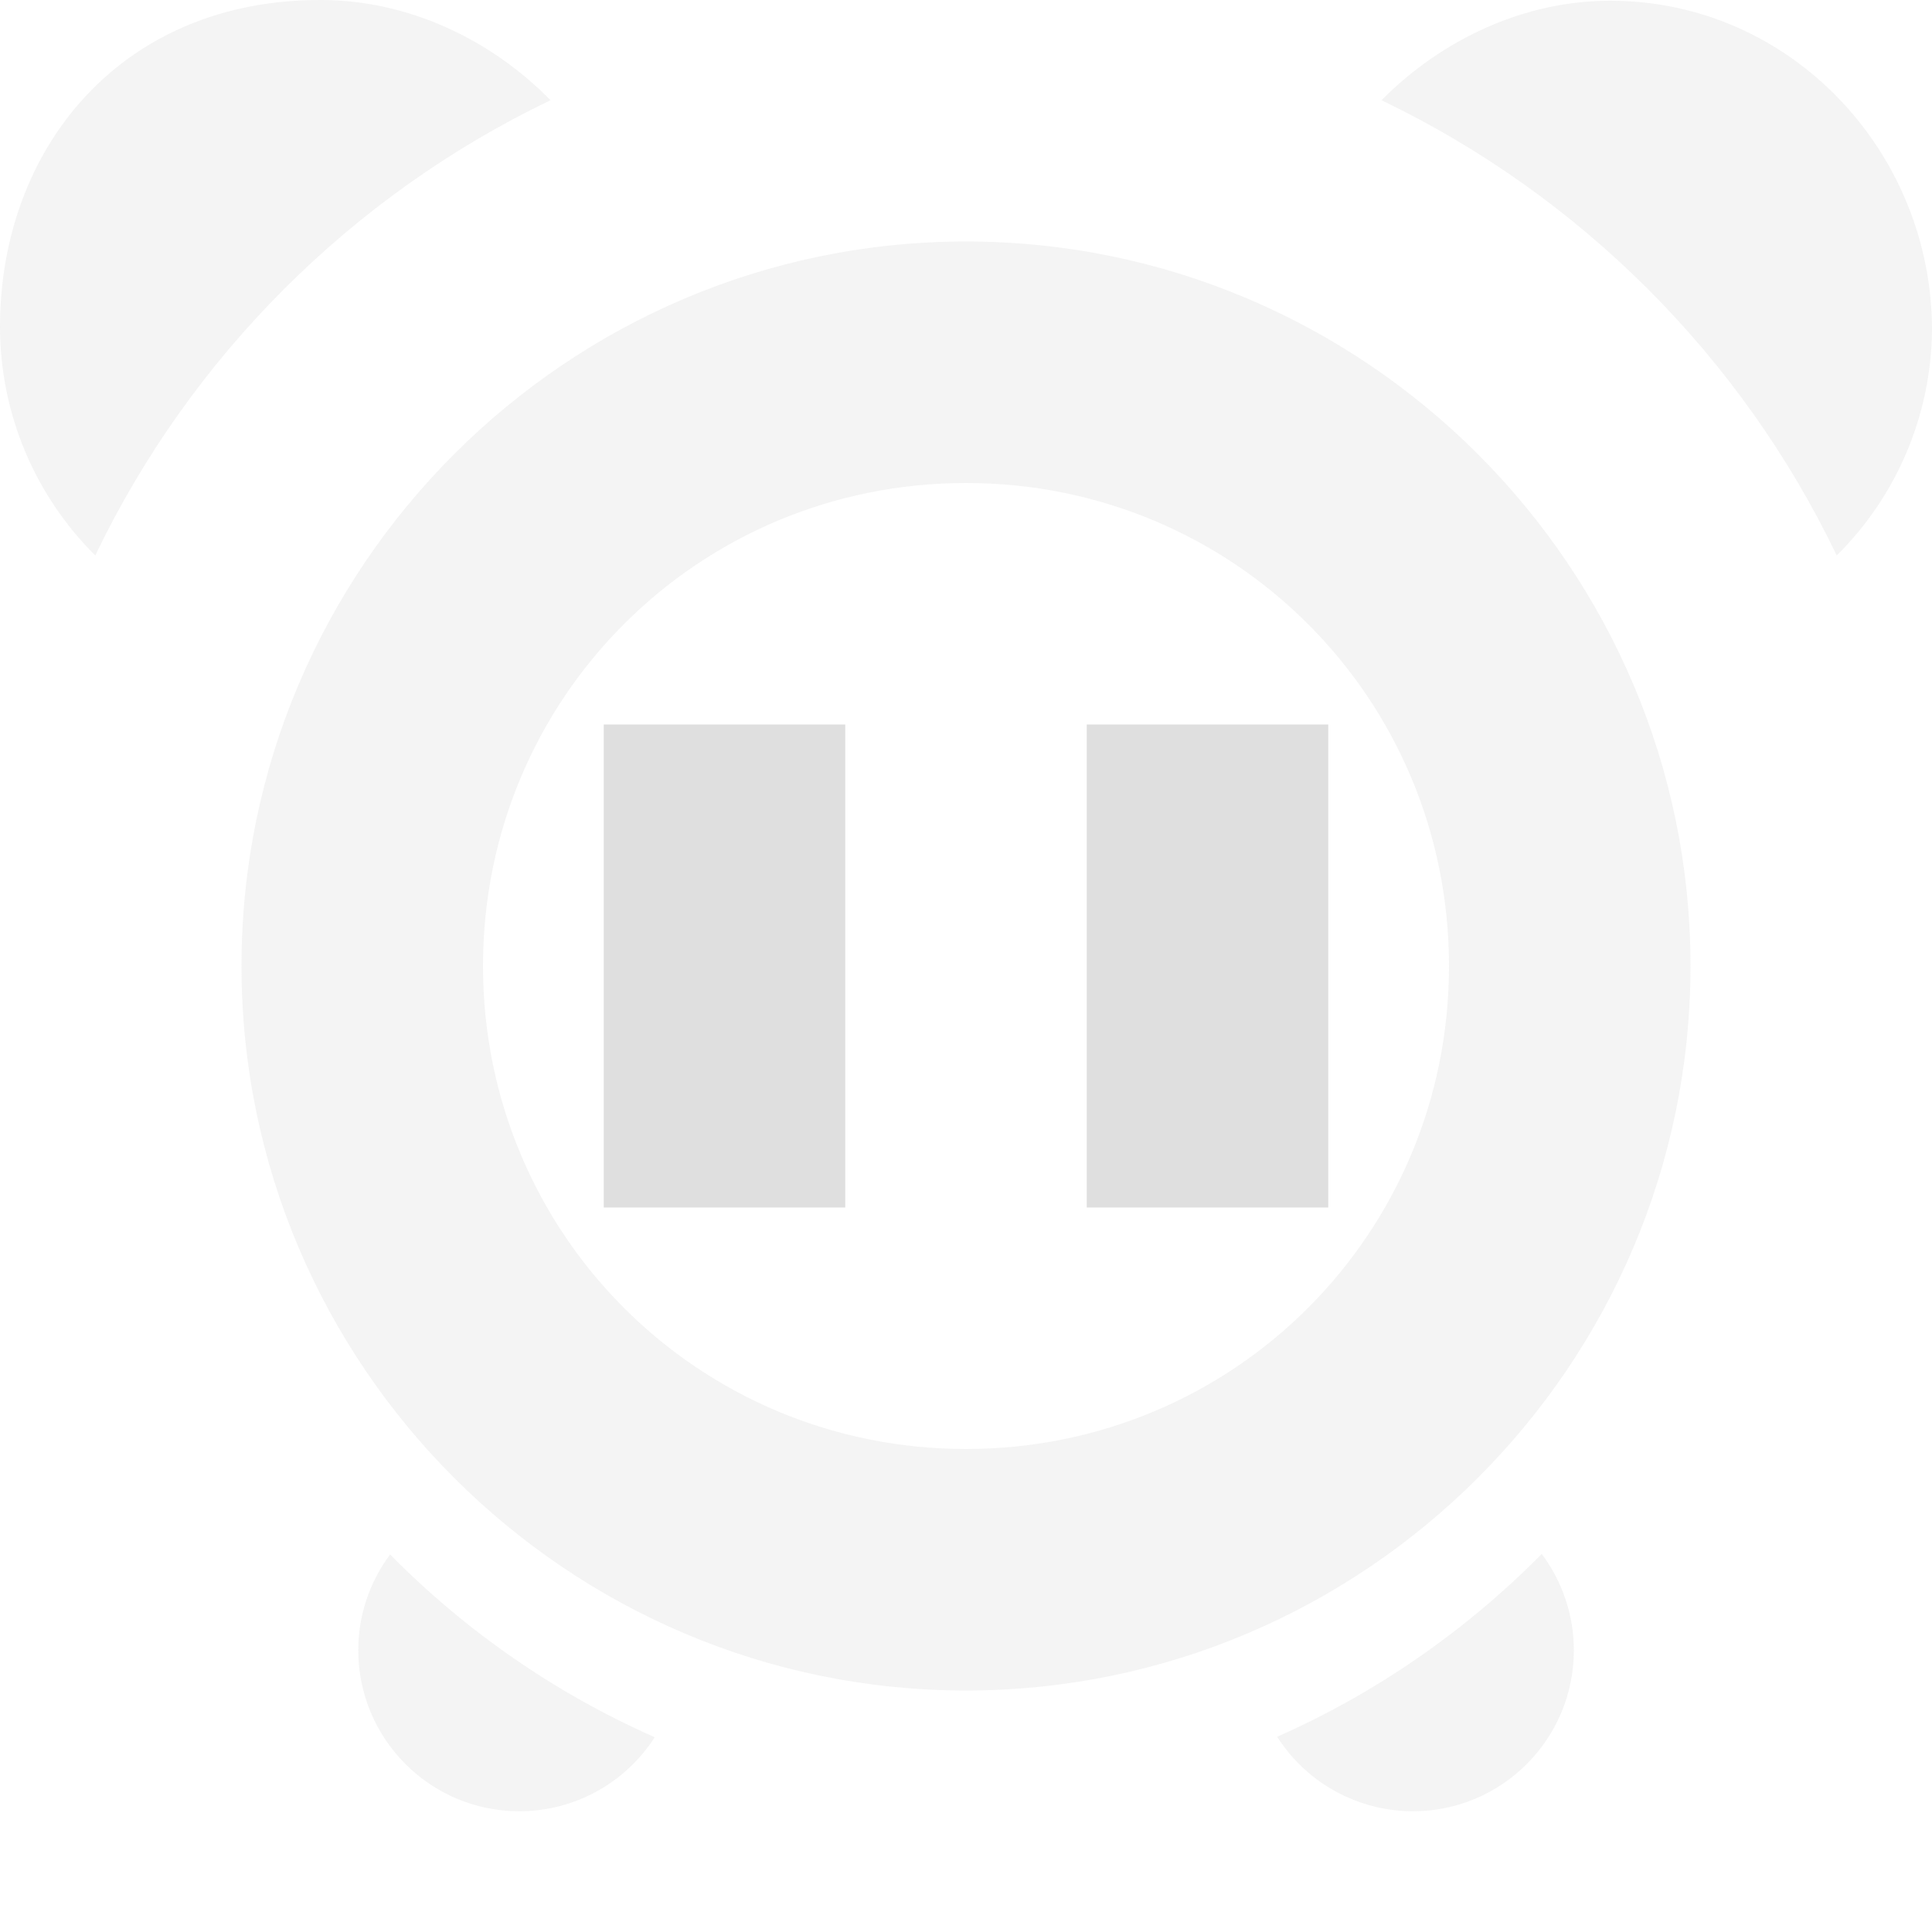
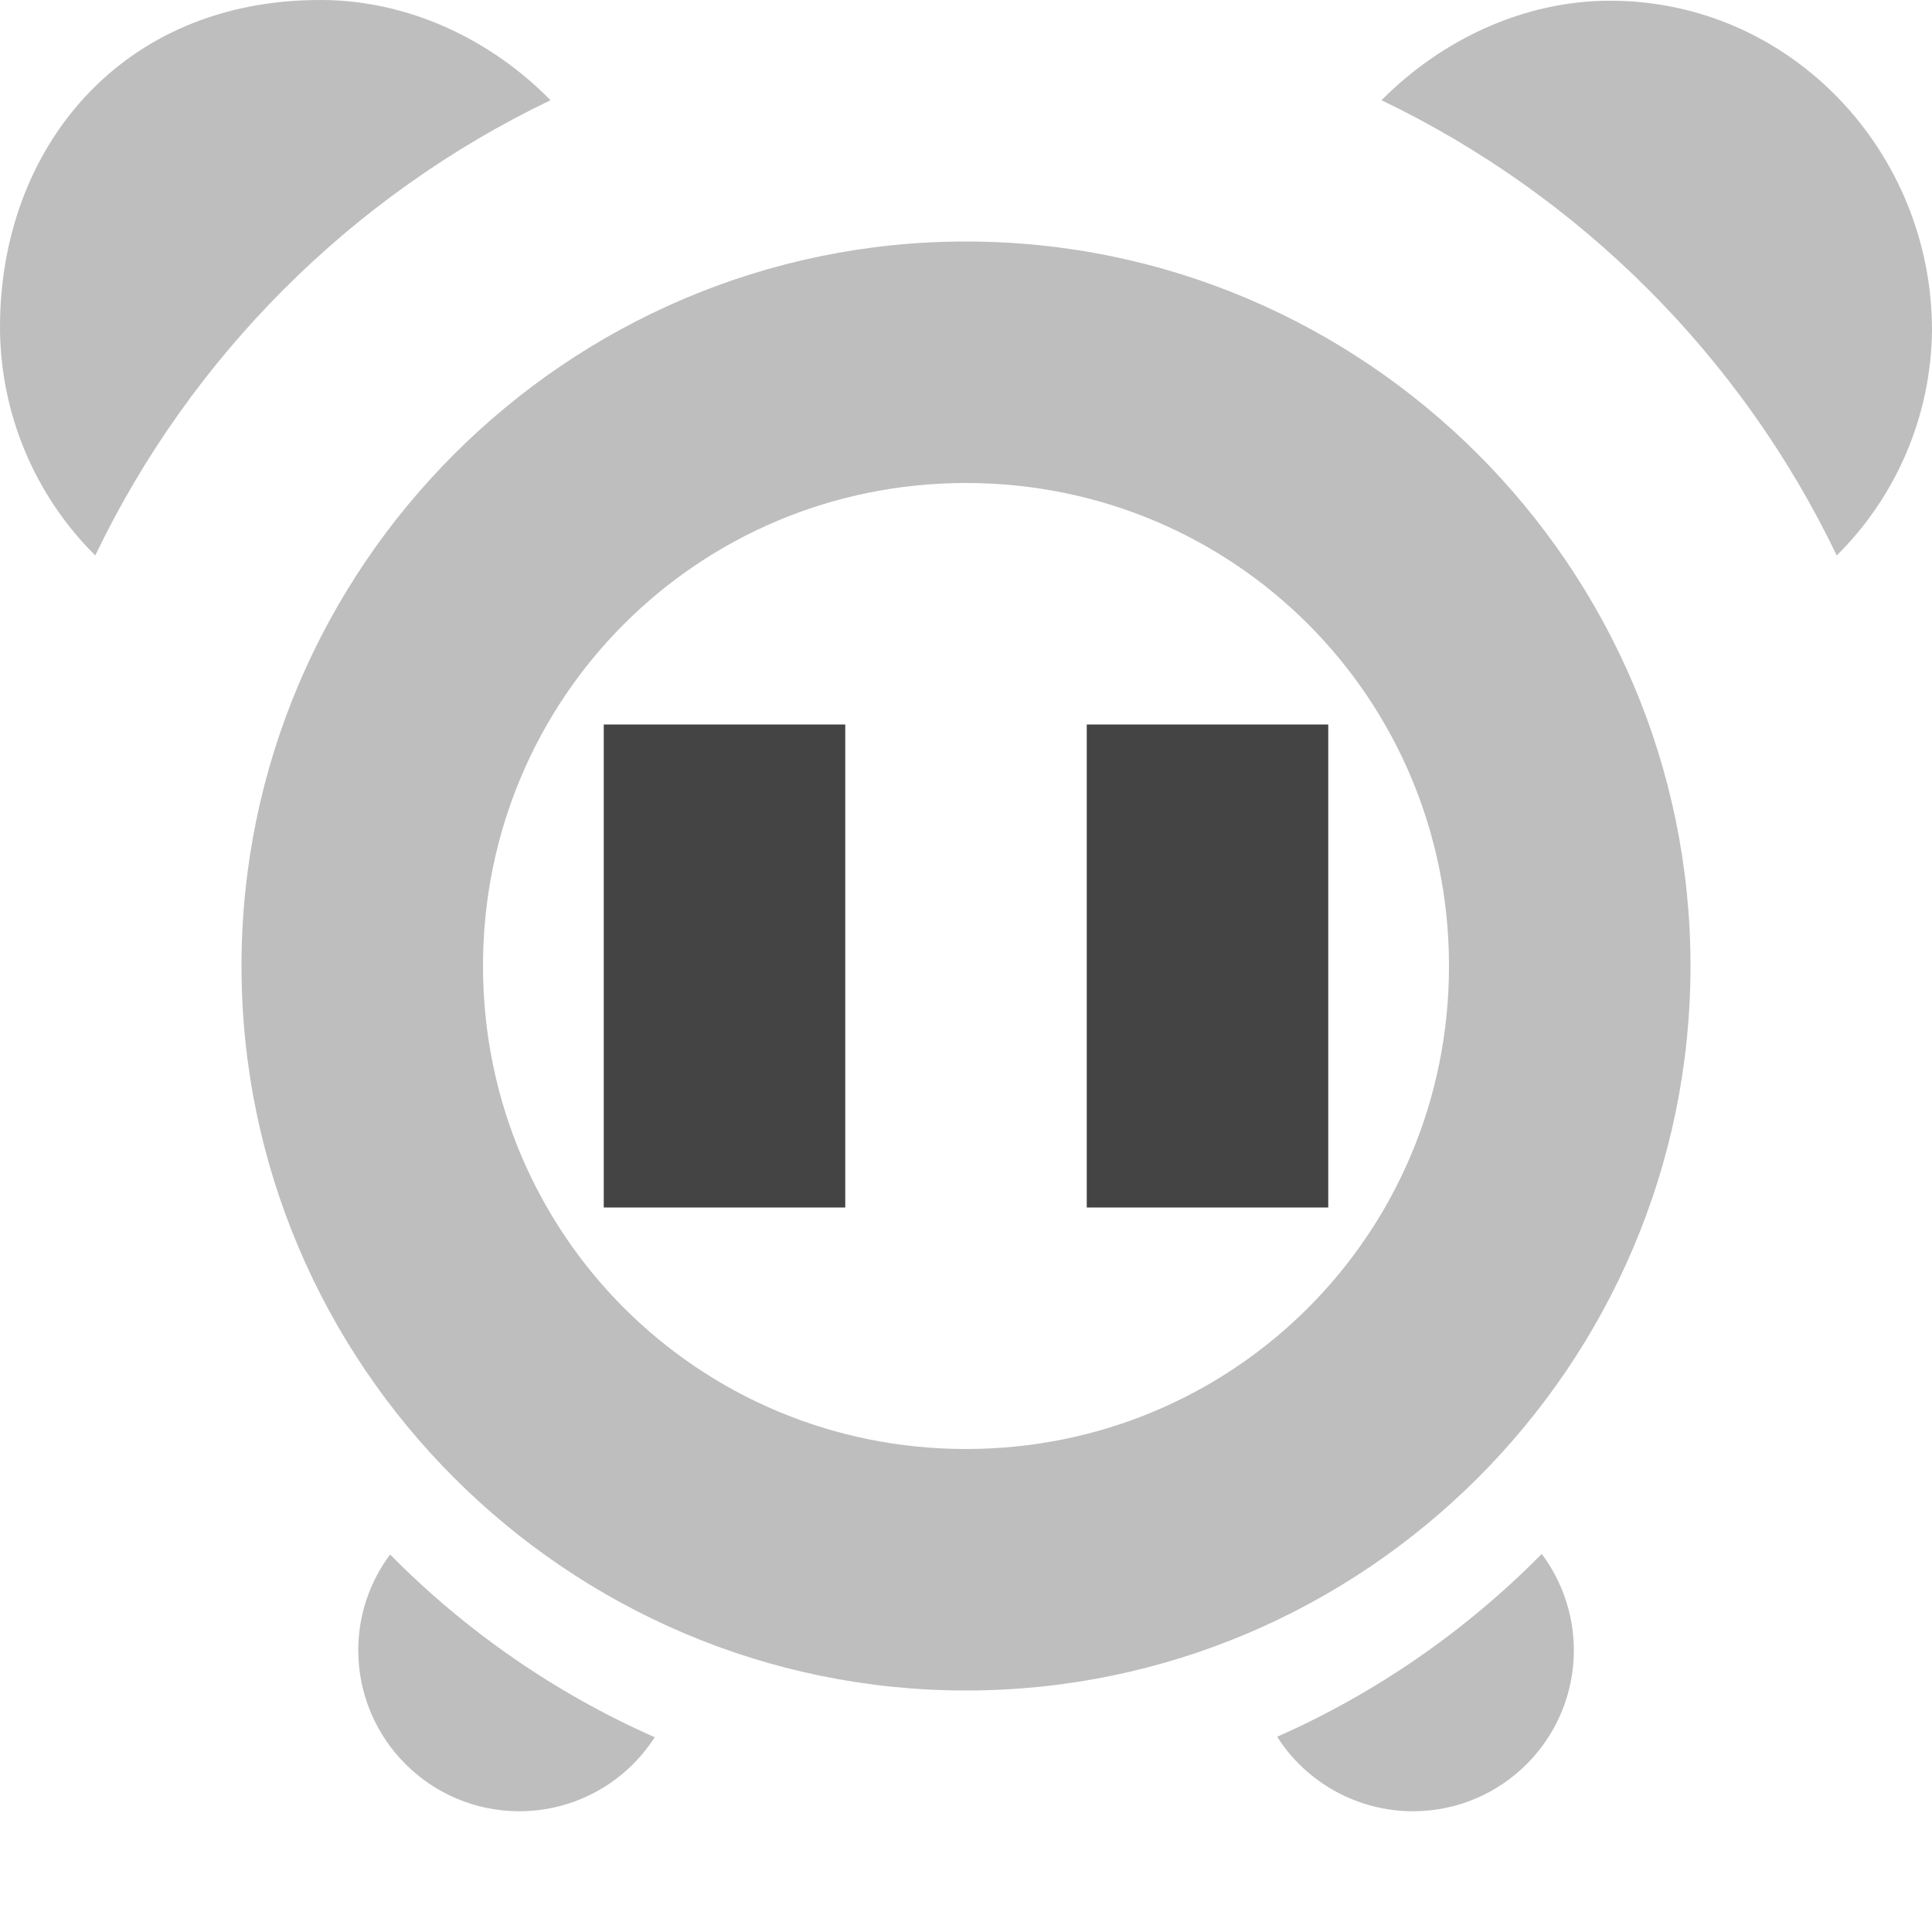
<svg xmlns="http://www.w3.org/2000/svg" width="16" height="16" version="1.1">
  <defs>
    <style id="current-color-scheme" type="text/css">
-    .ColorScheme-Text { color:#dfdfdf; } .ColorScheme-Highlight { color:#4285f4; } .ColorScheme-NeutralText { color:#ff9800; } .ColorScheme-PositiveText { color:#4caf50; } .ColorScheme-NegativeText { color:#f44336; }
+    .ColorScheme-Text { color:#444444; } .ColorScheme-Highlight { color:#4285f4; } .ColorScheme-NeutralText { color:#ff9800; } .ColorScheme-PositiveText { color:#4caf50; } .ColorScheme-NegativeText { color:#f44336; }
  </style>
  </defs>
  <path style="fill:currentColor;opacity:0.35" class="ColorScheme-Text" d="M 2.666,0 C 0.999,-0.008 0,1.234 0,2.707 5.591e-4,3.418 0.284,4.099 0.789,4.6 1.579,2.953 2.912,1.62 4.559,0.83 4.06,0.321 3.378,0.003 2.666,0 Z M 13.334,0.006 c -0.711,0 -1.392,0.319 -1.893,0.824 1.646,0.79 2.98,2.123 3.77,3.77 C 15.71,4.106 15.993,3.436 16,2.734 16,1.262 14.834,0.006 13.334,0.006 Z M 8,2 C 4.696,2 2,4.696 2,8 c 0,3.304 2.696,6 6,6 3.304,0 6,-2.696 6,-6 C 14,4.696 11.304,2 8,2 Z m 0,2 c 2.219,0 4,1.781 4,4 0,2.219 -1.781,4 -4,4 C 5.781,12 4,10.219 4,8 4,5.781 5.781,4 8,4 Z m 4.768,8.869 c -0.629,0.637 -1.372,1.152 -2.191,1.514 0.244,0.384 0.67,0.617 1.125,0.617 0.736,0 1.332,-0.598 1.332,-1.334 -3.74e-4,-0.287 -0.094,-0.567 -0.266,-0.797 z m -9.537,0.004 C 3.06,13.102 2.967,13.38 2.967,13.666 2.967,14.402 3.564,15 4.301,15 4.755,15 5.177,14.769 5.422,14.387 4.603,14.025 3.859,13.511 3.23,12.873 Z" />
  <path style="fill:currentColor" class="ColorScheme-Text" d="m 5,6 v 4 H 7 V 6 Z m 4,0 v 4 h 2 V 6 Z" />
</svg>
